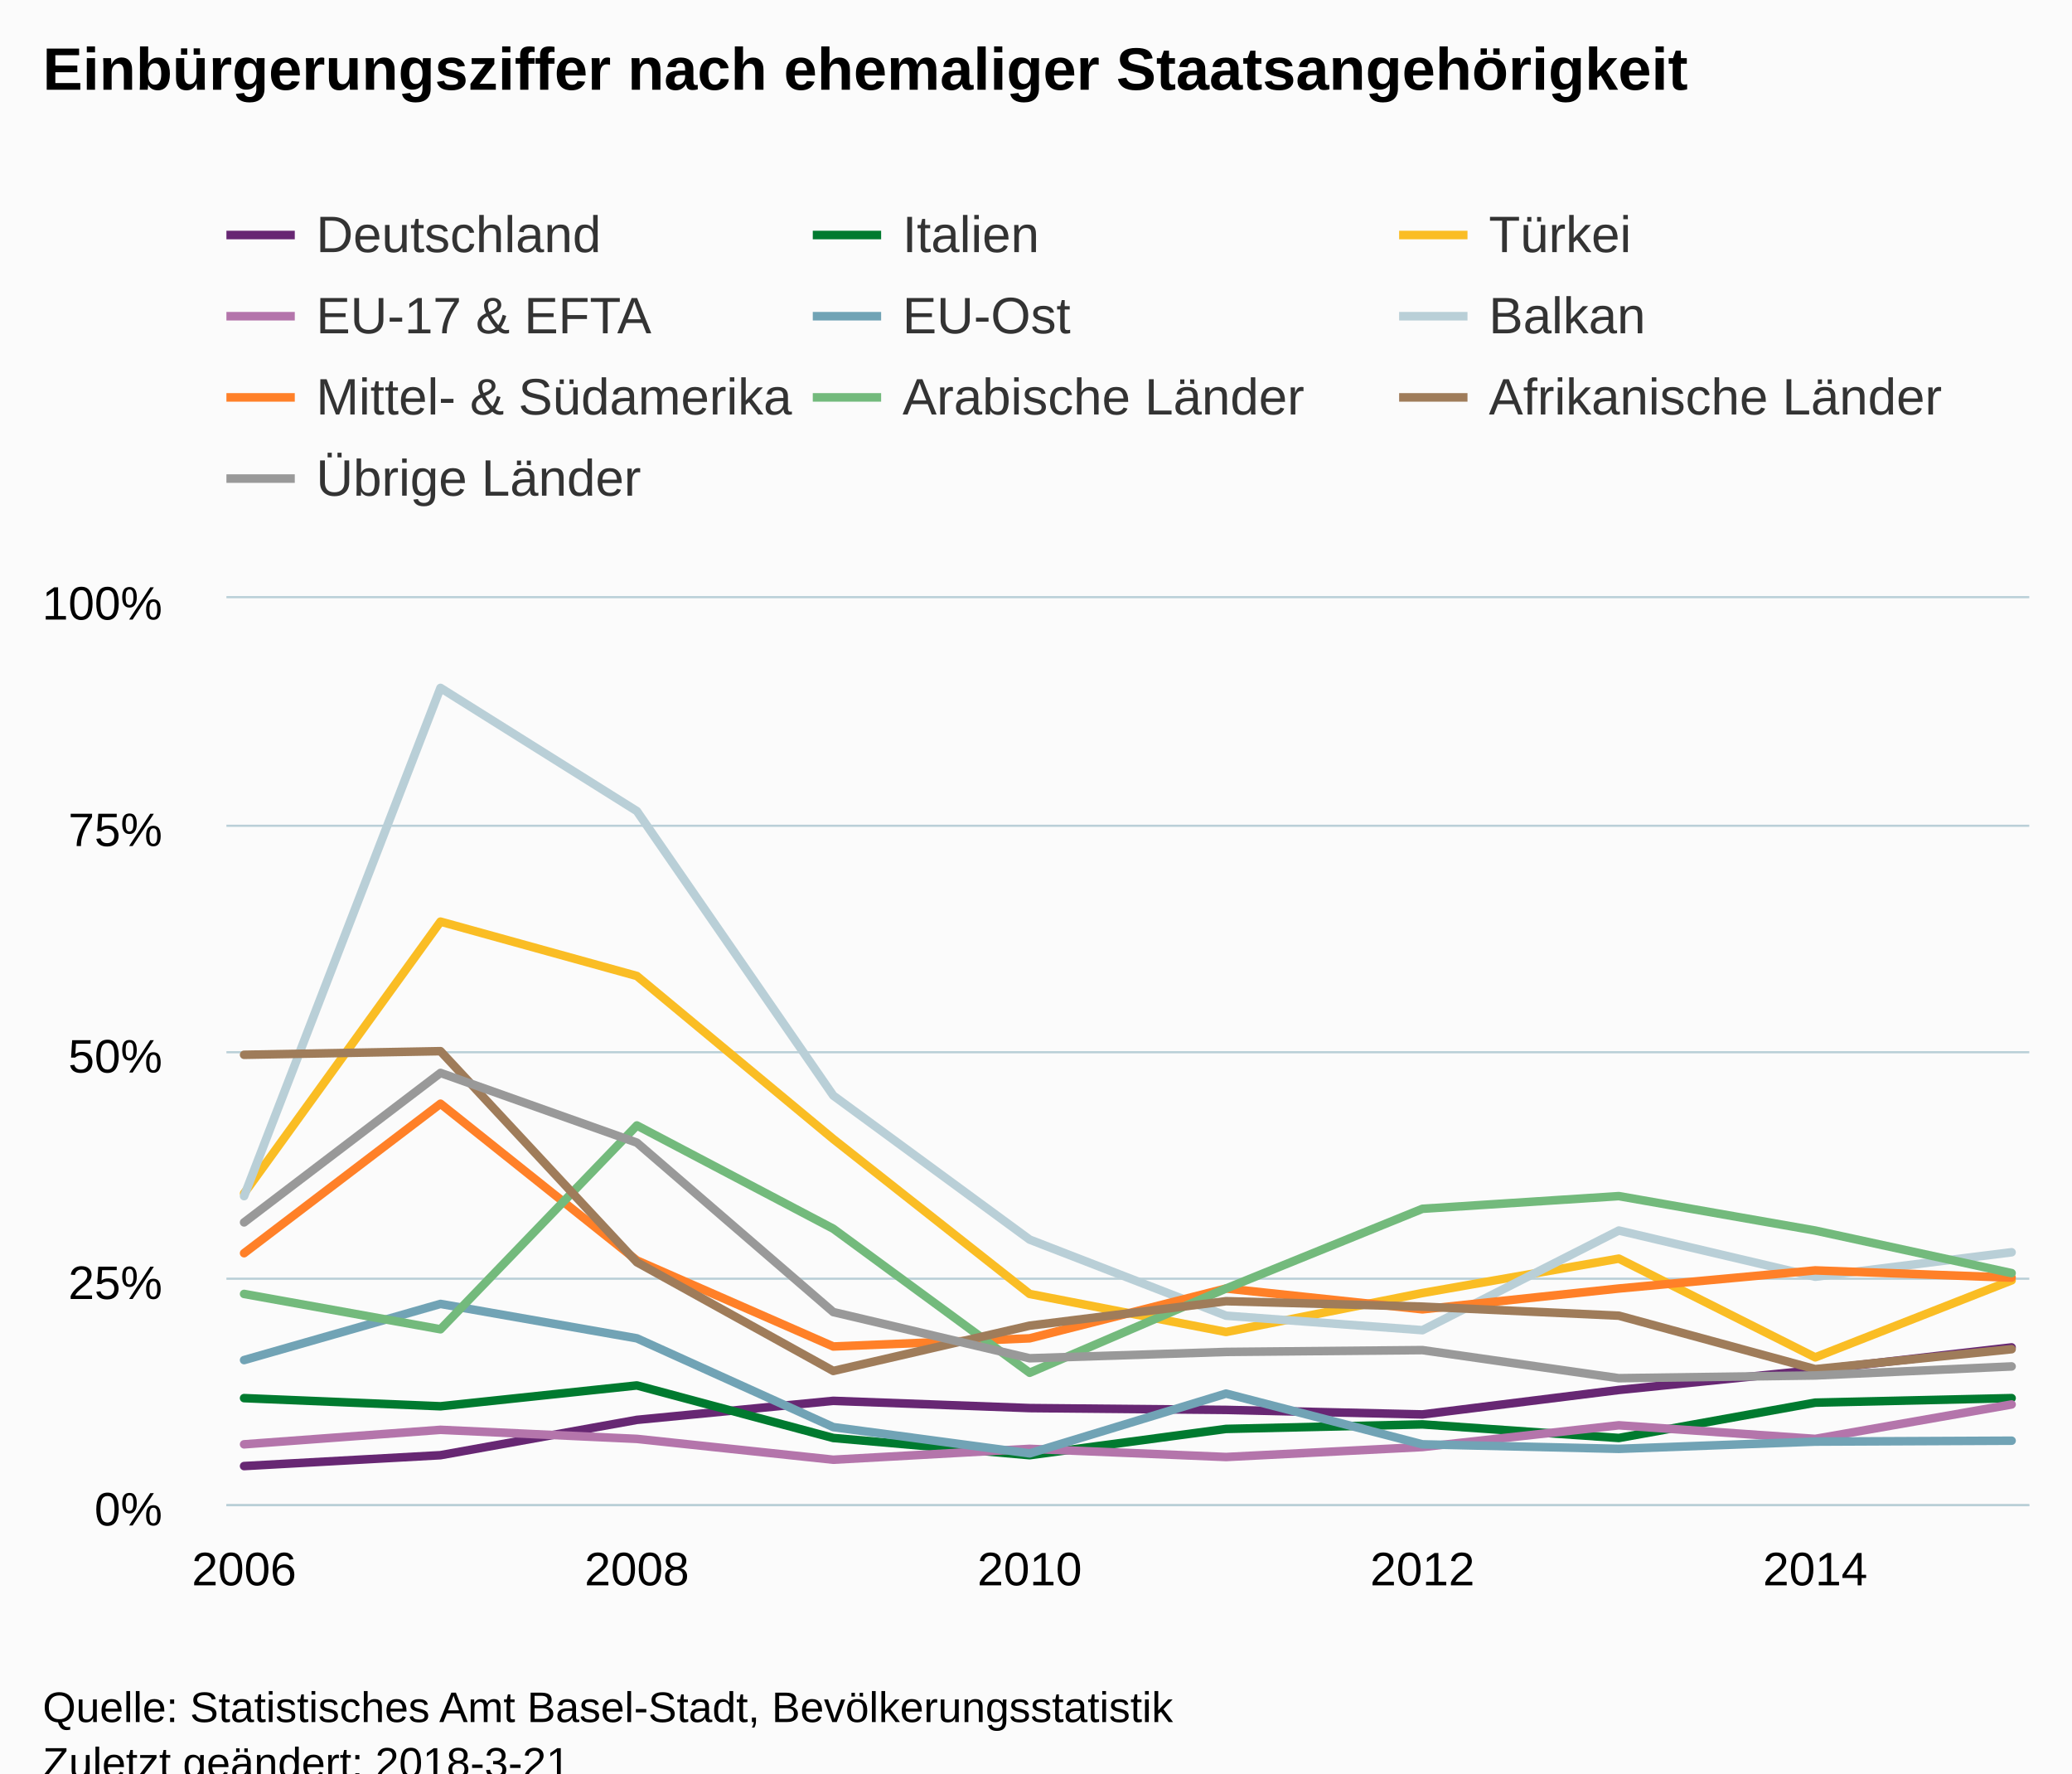
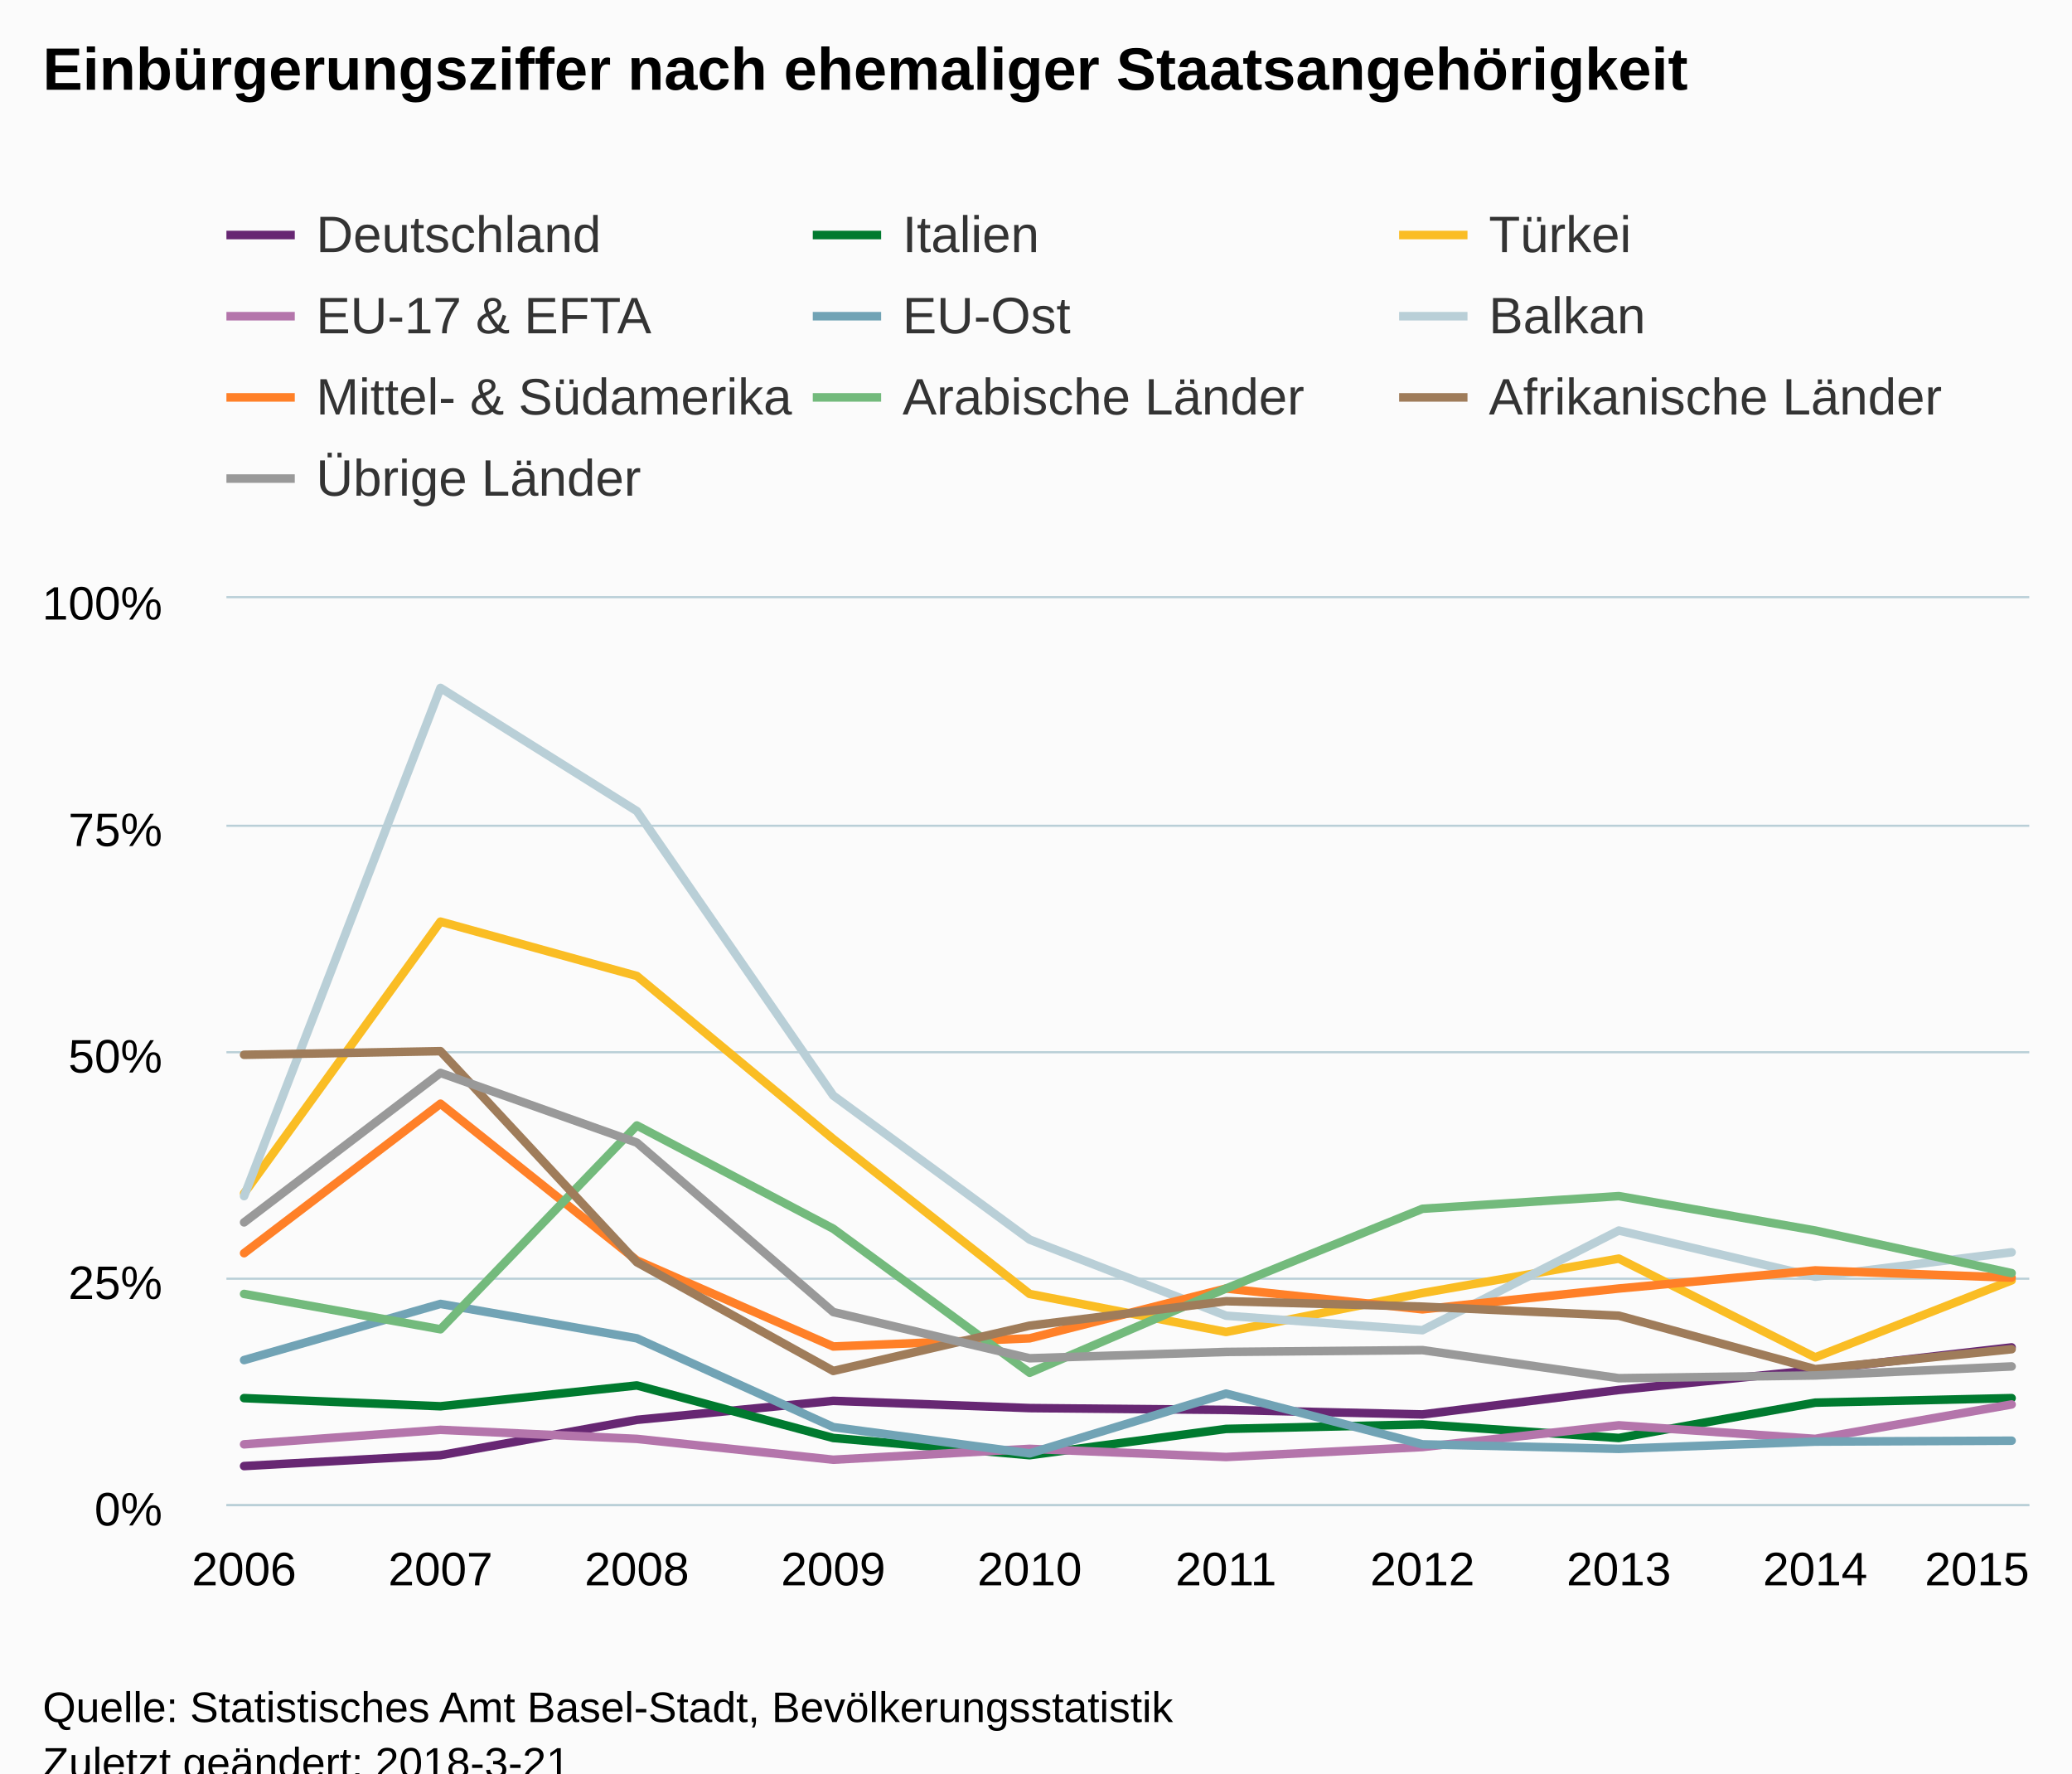
<svg xmlns="http://www.w3.org/2000/svg" version="1.1" class="highcharts-root" style="font-family:Arial;font-size:12px;" viewBox="0 0 485 415">
  <defs>
-     <clipPath id="highcharts-w3mubbg-6">
+     <clipPath id="highcharts-hv60los-6">
      <rect x="0" y="0" width="422" height="212" fill="none" />
    </clipPath>
-     <clipPath id="highcharts-w3mubbg-7">
+     <clipPath id="highcharts-hv60los-7">
      <rect x="0" y="0" width="422" height="212" fill="none" />
    </clipPath>
  </defs>
  <rect fill="#fbfbfb" class="highcharts-background" x="0" y="0" width="485" height="428" rx="0" ry="0" />
  <rect fill="none" class="highcharts-plot-background" x="53" y="140" width="422" height="212" />
-   <g class="highcharts-pane-group" />
-   <g class="highcharts-grid highcharts-xaxis-grid ">
-     <path fill="none" class="highcharts-grid-line" d="M 56.5 140 L 56.5 352" opacity="1" />
-     <path fill="none" class="highcharts-grid-line" d="M 148.5 140 L 148.5 352" opacity="1" />
-     <path fill="none" class="highcharts-grid-line" d="M 240.5 140 L 240.5 352" opacity="1" />
-     <path fill="none" class="highcharts-grid-line" d="M 332.5 140 L 332.5 352" opacity="1" />
-     <path fill="none" class="highcharts-grid-line" d="M 424.5 140 L 424.5 352" opacity="1" />
+   <g class="highcharts-pane-group" data-z-index="0" />
+   <g class="highcharts-grid highcharts-xaxis-grid " data-z-index="1">
+     <path fill="none" data-z-index="1" class="highcharts-grid-line" d="M 56.5 140 L 56.5 352" opacity="1" />
+     <path fill="none" data-z-index="1" class="highcharts-grid-line" d="M 102.5 140 L 102.5 352" opacity="1" />
+     <path fill="none" data-z-index="1" class="highcharts-grid-line" d="M 148.5 140 L 148.5 352" opacity="1" />
+     <path fill="none" data-z-index="1" class="highcharts-grid-line" d="M 194.5 140 L 194.5 352" opacity="1" />
+     <path fill="none" data-z-index="1" class="highcharts-grid-line" d="M 240.5 140 L 240.5 352" opacity="1" />
+     <path fill="none" data-z-index="1" class="highcharts-grid-line" d="M 286.5 140 L 286.5 352" opacity="1" />
+     <path fill="none" data-z-index="1" class="highcharts-grid-line" d="M 332.5 140 L 332.5 352" opacity="1" />
+     <path fill="none" data-z-index="1" class="highcharts-grid-line" d="M 378.5 140 L 378.5 352" opacity="1" />
+     <path fill="none" data-z-index="1" class="highcharts-grid-line" d="M 424.5 140 L 424.5 352" opacity="1" />
+     <path fill="none" data-z-index="1" class="highcharts-grid-line" d="M 470.5 140 L 470.5 352" opacity="1" />
  </g>
-   <g class="highcharts-grid highcharts-yaxis-grid ">
-     <path fill="none" stroke="#B9CFD7" stroke-width="0.5" class="highcharts-grid-line" d="M 53 352.25 L 475 352.25" opacity="1" />
-     <path fill="none" stroke="#B9CFD7" stroke-width="0.5" class="highcharts-grid-line" d="M 53 299.25 L 475 299.25" opacity="1" />
-     <path fill="none" stroke="#B9CFD7" stroke-width="0.5" class="highcharts-grid-line" d="M 53 246.25 L 475 246.25" opacity="1" />
-     <path fill="none" stroke="#B9CFD7" stroke-width="0.5" class="highcharts-grid-line" d="M 53 193.25 L 475 193.25" opacity="1" />
-     <path fill="none" stroke="#B9CFD7" stroke-width="0.5" class="highcharts-grid-line" d="M 53 139.75 L 475 139.75" opacity="1" />
+   <g class="highcharts-grid highcharts-yaxis-grid " data-z-index="1">
+     <path fill="none" stroke="#B9CFD7" stroke-width="0.5" data-z-index="1" class="highcharts-grid-line" d="M 53 352.25 L 475 352.25" opacity="1" />
+     <path fill="none" stroke="#B9CFD7" stroke-width="0.5" data-z-index="1" class="highcharts-grid-line" d="M 53 299.25 L 475 299.25" opacity="1" />
+     <path fill="none" stroke="#B9CFD7" stroke-width="0.5" data-z-index="1" class="highcharts-grid-line" d="M 53 246.25 L 475 246.25" opacity="1" />
+     <path fill="none" stroke="#B9CFD7" stroke-width="0.5" data-z-index="1" class="highcharts-grid-line" d="M 53 193.25 L 475 193.25" opacity="1" />
+     <path fill="none" stroke="#B9CFD7" stroke-width="0.5" data-z-index="1" class="highcharts-grid-line" d="M 53 139.75 L 475 139.75" opacity="1" />
  </g>
-   <rect fill="none" class="highcharts-plot-border" x="53" y="140" width="422" height="212" />
-   <g class="highcharts-axis highcharts-xaxis ">
-     <path fill="none" class="highcharts-axis-line" stroke="#B9CFD7" stroke-width="0.5" d="M 53 352.25 L 475 352.25" />
+   <rect fill="none" class="highcharts-plot-border" data-z-index="1" x="53" y="140" width="422" height="212" />
+   <g class="highcharts-axis highcharts-xaxis " data-z-index="2">
+     <path fill="none" class="highcharts-axis-line" stroke="#B9CFD7" stroke-width="0.5" data-z-index="7" d="M 53 352.25 L 475 352.25" />
  </g>
-   <g class="highcharts-axis highcharts-yaxis ">
-     <path fill="none" class="highcharts-axis-line" d="M 53 140 L 53 352" />
+   <g class="highcharts-axis highcharts-yaxis " data-z-index="2">
+     <path fill="none" class="highcharts-axis-line" data-z-index="7" d="M 53 140 L 53 352" />
  </g>
-   <g class="highcharts-series-group">
-     <g class="highcharts-series highcharts-series-0 highcharts-line-series " transform="translate(53,140) scale(1 1)" clip-path="url(#highcharts-w3mubbg-7)">
-       <path fill="none" d="M 4.137 203.096 L 50.107 200.552 L 96.076 192.284 L 142.046 187.832 L 188.015 189.528 L 233.985 189.952 L 279.954 191.012 L 325.924 185.288 L 371.893 180.624 L 417.863 175.324" class="highcharts-graph" stroke="#672773" stroke-width="2" stroke-linejoin="round" stroke-linecap="round" />
+   <g class="highcharts-series-group" data-z-index="3">
+     <g data-z-index="0.1" class="highcharts-series highcharts-series-0 highcharts-line-series " transform="translate(53,140) scale(1 1)" clip-path="url(#highcharts-hv60los-7)">
+       <path fill="none" d="M 4.137 203.096 L 50.107 200.552 L 96.076 192.284 L 142.046 187.832 L 188.015 189.528 L 233.985 189.952 L 279.954 191.012 L 325.924 185.288 L 371.893 180.624 L 417.863 175.324" class="highcharts-graph" data-z-index="1" stroke="#672773" stroke-width="2" stroke-linejoin="round" stroke-linecap="round" />
    </g>
-     <g class="highcharts-markers highcharts-series-0 highcharts-line-series " transform="translate(53,140) scale(1 1)" clip-path="none" />
-     <g class="highcharts-series highcharts-series-1 highcharts-line-series " transform="translate(53,140) scale(1 1)" clip-path="url(#highcharts-w3mubbg-7)">
-       <path fill="none" d="M 4.137 187.196 L 50.107 189.104 L 96.076 184.228 L 142.046 196.524 L 188.015 200.552 L 233.985 194.404 L 279.954 193.344 L 325.924 196.524 L 371.893 188.256 L 417.863 187.196" class="highcharts-graph" stroke="#007a2f" stroke-width="2" stroke-linejoin="round" stroke-linecap="round" />
+     <g data-z-index="0.1" class="highcharts-markers highcharts-series-0 highcharts-line-series " transform="translate(53,140) scale(1 1)" clip-path="none" />
+     <g data-z-index="0.1" class="highcharts-series highcharts-series-1 highcharts-line-series " transform="translate(53,140) scale(1 1)" clip-path="url(#highcharts-hv60los-7)">
+       <path fill="none" d="M 4.137 187.196 L 50.107 189.104 L 96.076 184.228 L 142.046 196.524 L 188.015 200.552 L 233.985 194.404 L 279.954 193.344 L 325.924 196.524 L 371.893 188.256 L 417.863 187.196" class="highcharts-graph" data-z-index="1" stroke="#007a2f" stroke-width="2" stroke-linejoin="round" stroke-linecap="round" />
    </g>
-     <g class="highcharts-markers highcharts-series-1 highcharts-line-series " transform="translate(53,140) scale(1 1)" clip-path="none" />
-     <g class="highcharts-series highcharts-series-2 highcharts-line-series " transform="translate(53,140) scale(1 1)" clip-path="url(#highcharts-w3mubbg-7)">
-       <path fill="none" d="M 4.137 139.284 L 50.107 75.684 L 96.076 88.404 L 142.046 126.564 L 188.015 162.816 L 233.985 171.72 L 279.954 162.604 L 325.924 154.548 L 371.893 177.656 L 417.863 159.636" class="highcharts-graph" stroke="#fabd24" stroke-width="2" stroke-linejoin="round" stroke-linecap="round" />
+     <g data-z-index="0.1" class="highcharts-markers highcharts-series-1 highcharts-line-series " transform="translate(53,140) scale(1 1)" clip-path="none" />
+     <g data-z-index="0.1" class="highcharts-series highcharts-series-2 highcharts-line-series " transform="translate(53,140) scale(1 1)" clip-path="url(#highcharts-hv60los-7)">
+       <path fill="none" d="M 4.137 139.284 L 50.107 75.684 L 96.076 88.404 L 142.046 126.564 L 188.015 162.816 L 233.985 171.72 L 279.954 162.604 L 325.924 154.548 L 371.893 177.656 L 417.863 159.636" class="highcharts-graph" data-z-index="1" stroke="#fabd24" stroke-width="2" stroke-linejoin="round" stroke-linecap="round" />
    </g>
-     <g class="highcharts-markers highcharts-series-2 highcharts-line-series " transform="translate(53,140) scale(1 1)" clip-path="none" />
-     <g class="highcharts-series highcharts-series-3 highcharts-line-series " transform="translate(53,140) scale(1 1)" clip-path="url(#highcharts-w3mubbg-7)">
-       <path fill="none" d="M 4.137 198.008 L 50.107 194.616 L 96.076 196.736 L 142.046 201.612 L 188.015 199.068 L 233.985 200.976 L 279.954 198.644 L 325.924 193.556 L 371.893 196.736 L 417.863 188.68" class="highcharts-graph" stroke="#b475ab" stroke-width="2" stroke-linejoin="round" stroke-linecap="round" />
+     <g data-z-index="0.1" class="highcharts-markers highcharts-series-2 highcharts-line-series " transform="translate(53,140) scale(1 1)" clip-path="none" />
+     <g data-z-index="0.1" class="highcharts-series highcharts-series-3 highcharts-line-series " transform="translate(53,140) scale(1 1)" clip-path="url(#highcharts-hv60los-7)">
+       <path fill="none" d="M 4.137 198.008 L 50.107 194.616 L 96.076 196.736 L 142.046 201.612 L 188.015 199.068 L 233.985 200.976 L 279.954 198.644 L 325.924 193.556 L 371.893 196.736 L 417.863 188.68" class="highcharts-graph" data-z-index="1" stroke="#b475ab" stroke-width="2" stroke-linejoin="round" stroke-linecap="round" />
    </g>
-     <g class="highcharts-markers highcharts-series-3 highcharts-line-series " transform="translate(53,140) scale(1 1)" clip-path="none" />
-     <g class="highcharts-series highcharts-series-4 highcharts-line-series " transform="translate(53,140) scale(1 1)" clip-path="url(#highcharts-w3mubbg-7)">
-       <path fill="none" d="M 4.137 178.292 L 50.107 165.148 L 96.076 173.204 L 142.046 193.98 L 188.015 200.128 L 233.985 186.136 L 279.954 198.008 L 325.924 199.068 L 371.893 197.372 L 417.863 197.16" class="highcharts-graph" stroke="#71a3b5" stroke-width="2" stroke-linejoin="round" stroke-linecap="round" />
+     <g data-z-index="0.1" class="highcharts-markers highcharts-series-3 highcharts-line-series " transform="translate(53,140) scale(1 1)" clip-path="none" />
+     <g data-z-index="0.1" class="highcharts-series highcharts-series-4 highcharts-line-series " transform="translate(53,140) scale(1 1)" clip-path="url(#highcharts-hv60los-7)">
+       <path fill="none" d="M 4.137 178.292 L 50.107 165.148 L 96.076 173.204 L 142.046 193.98 L 188.015 200.128 L 233.985 186.136 L 279.954 198.008 L 325.924 199.068 L 371.893 197.372 L 417.863 197.16" class="highcharts-graph" data-z-index="1" stroke="#71a3b5" stroke-width="2" stroke-linejoin="round" stroke-linecap="round" />
    </g>
-     <g class="highcharts-markers highcharts-series-4 highcharts-line-series " transform="translate(53,140) scale(1 1)" clip-path="none" />
-     <g class="highcharts-series highcharts-series-5 highcharts-line-series " transform="translate(53,140) scale(1 1)" clip-path="url(#highcharts-w3mubbg-7)">
-       <path fill="none" d="M 4.137 139.92 L 50.107 20.988 L 96.076 49.82 L 142.046 116.388 L 188.015 150.096 L 233.985 167.904 L 279.954 171.296 L 325.924 147.976 L 371.893 158.788 L 417.863 153.064" class="highcharts-graph" stroke="#b9cfd7" stroke-width="2" stroke-linejoin="round" stroke-linecap="round" />
+     <g data-z-index="0.1" class="highcharts-markers highcharts-series-4 highcharts-line-series " transform="translate(53,140) scale(1 1)" clip-path="none" />
+     <g data-z-index="0.1" class="highcharts-series highcharts-series-5 highcharts-line-series " transform="translate(53,140) scale(1 1)" clip-path="url(#highcharts-hv60los-7)">
+       <path fill="none" d="M 4.137 139.92 L 50.107 20.988 L 96.076 49.82 L 142.046 116.388 L 188.015 150.096 L 233.985 167.904 L 279.954 171.296 L 325.924 147.976 L 371.893 158.788 L 417.863 153.064" class="highcharts-graph" data-z-index="1" stroke="#b9cfd7" stroke-width="2" stroke-linejoin="round" stroke-linecap="round" />
    </g>
-     <g class="highcharts-markers highcharts-series-5 highcharts-line-series " transform="translate(53,140) scale(1 1)" clip-path="none" />
-     <g class="highcharts-series highcharts-series-6 highcharts-line-series " transform="translate(53,140) scale(1 1)" clip-path="url(#highcharts-w3mubbg-7)">
-       <path fill="none" d="M 4.137 153.276 L 50.107 118.296 L 96.076 154.972 L 142.046 175.112 L 188.015 173.204 L 233.985 161.544 L 279.954 166.42 L 325.924 161.544 L 371.893 157.304 L 417.863 159" class="highcharts-graph" stroke="#ff8028" stroke-width="2" stroke-linejoin="round" stroke-linecap="round" />
+     <g data-z-index="0.1" class="highcharts-markers highcharts-series-5 highcharts-line-series " transform="translate(53,140) scale(1 1)" clip-path="none" />
+     <g data-z-index="0.1" class="highcharts-series highcharts-series-6 highcharts-line-series " transform="translate(53,140) scale(1 1)" clip-path="url(#highcharts-hv60los-7)">
+       <path fill="none" d="M 4.137 153.276 L 50.107 118.296 L 96.076 154.972 L 142.046 175.112 L 188.015 173.204 L 233.985 161.544 L 279.954 166.42 L 325.924 161.544 L 371.893 157.304 L 417.863 159" class="highcharts-graph" data-z-index="1" stroke="#ff8028" stroke-width="2" stroke-linejoin="round" stroke-linecap="round" />
    </g>
-     <g class="highcharts-markers highcharts-series-6 highcharts-line-series " transform="translate(53,140) scale(1 1)" clip-path="none" />
-     <g class="highcharts-series highcharts-series-7 highcharts-line-series " transform="translate(53,140) scale(1 1)" clip-path="url(#highcharts-w3mubbg-7)">
-       <path fill="none" d="M 4.137 162.816 L 50.107 171.084 L 96.076 123.384 L 142.046 147.552 L 188.015 181.26 L 233.985 161.544 L 279.954 142.888 L 325.924 139.92 L 371.893 147.976 L 417.863 157.94" class="highcharts-graph" stroke="#73ba7c" stroke-width="2" stroke-linejoin="round" stroke-linecap="round" />
+     <g data-z-index="0.1" class="highcharts-markers highcharts-series-6 highcharts-line-series " transform="translate(53,140) scale(1 1)" clip-path="none" />
+     <g data-z-index="0.1" class="highcharts-series highcharts-series-7 highcharts-line-series " transform="translate(53,140) scale(1 1)" clip-path="url(#highcharts-hv60los-7)">
+       <path fill="none" d="M 4.137 162.816 L 50.107 171.084 L 96.076 123.384 L 142.046 147.552 L 188.015 181.26 L 233.985 161.544 L 279.954 142.888 L 325.924 139.92 L 371.893 147.976 L 417.863 157.94" class="highcharts-graph" data-z-index="1" stroke="#73ba7c" stroke-width="2" stroke-linejoin="round" stroke-linecap="round" />
    </g>
-     <g class="highcharts-markers highcharts-series-7 highcharts-line-series " transform="translate(53,140) scale(1 1)" clip-path="none" />
-     <g class="highcharts-series highcharts-series-8 highcharts-line-series " transform="translate(53,140) scale(1 1)" clip-path="url(#highcharts-w3mubbg-7)">
-       <path fill="none" d="M 4.137 106.848 L 50.107 106 L 96.076 155.396 L 142.046 180.836 L 188.015 170.236 L 233.985 164.512 L 279.954 165.784 L 325.924 167.904 L 371.893 180.412 L 417.863 175.748" class="highcharts-graph" stroke="#9f7c5a" stroke-width="2" stroke-linejoin="round" stroke-linecap="round" />
+     <g data-z-index="0.1" class="highcharts-markers highcharts-series-7 highcharts-line-series " transform="translate(53,140) scale(1 1)" clip-path="none" />
+     <g data-z-index="0.1" class="highcharts-series highcharts-series-8 highcharts-line-series " transform="translate(53,140) scale(1 1)" clip-path="url(#highcharts-hv60los-7)">
+       <path fill="none" d="M 4.137 106.848 L 50.107 106 L 96.076 155.396 L 142.046 180.836 L 188.015 170.236 L 233.985 164.512 L 279.954 165.784 L 325.924 167.904 L 371.893 180.412 L 417.863 175.748" class="highcharts-graph" data-z-index="1" stroke="#9f7c5a" stroke-width="2" stroke-linejoin="round" stroke-linecap="round" />
    </g>
-     <g class="highcharts-markers highcharts-series-8 highcharts-line-series " transform="translate(53,140) scale(1 1)" clip-path="none" />
-     <g class="highcharts-series highcharts-series-9 highcharts-line-series " transform="translate(53,140) scale(1 1)" clip-path="url(#highcharts-w3mubbg-7)">
-       <path fill="none" d="M 4.137 146.068 L 50.107 111.088 L 96.076 127.412 L 142.046 167.056 L 188.015 177.868 L 233.985 176.384 L 279.954 175.96 L 325.924 182.532 L 371.893 181.896 L 417.863 179.776" class="highcharts-graph" stroke="#999999" stroke-width="2" stroke-linejoin="round" stroke-linecap="round" />
+     <g data-z-index="0.1" class="highcharts-markers highcharts-series-8 highcharts-line-series " transform="translate(53,140) scale(1 1)" clip-path="none" />
+     <g data-z-index="0.1" class="highcharts-series highcharts-series-9 highcharts-line-series " transform="translate(53,140) scale(1 1)" clip-path="url(#highcharts-hv60los-7)">
+       <path fill="none" d="M 4.137 146.068 L 50.107 111.088 L 96.076 127.412 L 142.046 167.056 L 188.015 177.868 L 233.985 176.384 L 279.954 175.96 L 325.924 182.532 L 371.893 181.896 L 417.863 179.776" class="highcharts-graph" data-z-index="1" stroke="#999999" stroke-width="2" stroke-linejoin="round" stroke-linecap="round" />
    </g>
-     <g class="highcharts-markers highcharts-series-9 highcharts-line-series " transform="translate(53,140) scale(1 1)" clip-path="none" />
+     <g data-z-index="0.1" class="highcharts-markers highcharts-series-9 highcharts-line-series " transform="translate(53,140) scale(1 1)" clip-path="none" />
  </g>
-   <text x="10" text-anchor="start" class="highcharts-title" style="color:#000000;font-size:14px;font-weight:bold;fill:#000000;" y="21">
+   <text x="10" text-anchor="start" class="highcharts-title" data-z-index="4" style="color:#000000;font-size:14px;font-weight:bold;fill:#000000;" y="21">
    <tspan>Einbürgerungsziffer nach ehemaliger Staatsangehörigkeit</tspan>
  </text>
-   <text x="10" text-anchor="start" class="highcharts-subtitle" style="color:#000000;font-size:12px;font-weight:normal;font-family:Arial;fill:#000000;" y="40" />
-   <g class="highcharts-legend" transform="translate(45,41)">
+   <text x="10" text-anchor="start" class="highcharts-subtitle" data-z-index="4" style="color:#000000;font-size:12px;font-weight:normal;font-family:Arial;fill:#000000;" y="40" />
+   <g class="highcharts-legend" data-z-index="7" transform="translate(45,41)">
    <rect fill="none" class="highcharts-legend-box" rx="0" ry="0" x="0" y="0" width="422" height="87" visibility="visible" />
-     <g>
+     <g data-z-index="1">
      <g>
-         <g class="highcharts-legend-item highcharts-line-series highcharts-color-undefined highcharts-series-0" transform="translate(8,3)">
+         <g class="highcharts-legend-item highcharts-line-series highcharts-color-undefined highcharts-series-0" data-z-index="1" transform="translate(8,3)">
          <path fill="none" d="M 0 11 L 16 11" class="highcharts-graph" stroke="#672773" stroke-width="2" />
-           <text x="21" style="color:#333333;font-size:12px;font-weight:normal;cursor:pointer;fill:#333333;" text-anchor="start" y="15">
+           <text x="21" style="color:#333333;font-size:12px;font-weight:normal;cursor:pointer;fill:#333333;" text-anchor="start" data-z-index="2" y="15">
            <tspan>Deutschland</tspan>
          </text>
        </g>
-         <g class="highcharts-legend-item highcharts-line-series highcharts-color-undefined highcharts-series-1" transform="translate(145.25,3)">
+         <g class="highcharts-legend-item highcharts-line-series highcharts-color-undefined highcharts-series-1" data-z-index="1" transform="translate(145.25,3)">
          <path fill="none" d="M 0 11 L 16 11" class="highcharts-graph" stroke="#007a2f" stroke-width="2" />
-           <text x="21" y="15" style="color:#333333;font-size:12px;font-weight:normal;cursor:pointer;fill:#333333;" text-anchor="start">
+           <text x="21" y="15" style="color:#333333;font-size:12px;font-weight:normal;cursor:pointer;fill:#333333;" text-anchor="start" data-z-index="2">
            <tspan>Italien</tspan>
          </text>
        </g>
-         <g class="highcharts-legend-item highcharts-line-series highcharts-color-undefined highcharts-series-2" transform="translate(282.5,3)">
+         <g class="highcharts-legend-item highcharts-line-series highcharts-color-undefined highcharts-series-2" data-z-index="1" transform="translate(282.5,3)">
          <path fill="none" d="M 0 11 L 16 11" class="highcharts-graph" stroke="#fabd24" stroke-width="2" />
-           <text x="21" y="15" style="color:#333333;font-size:12px;font-weight:normal;cursor:pointer;fill:#333333;" text-anchor="start">
+           <text x="21" y="15" style="color:#333333;font-size:12px;font-weight:normal;cursor:pointer;fill:#333333;" text-anchor="start" data-z-index="2">
            <tspan>Türkei</tspan>
          </text>
        </g>
-         <g class="highcharts-legend-item highcharts-line-series highcharts-color-undefined highcharts-series-3" transform="translate(8,22)">
+         <g class="highcharts-legend-item highcharts-line-series highcharts-color-undefined highcharts-series-3" data-z-index="1" transform="translate(8,22)">
          <path fill="none" d="M 0 11 L 16 11" class="highcharts-graph" stroke="#b475ab" stroke-width="2" />
-           <text x="21" y="15" style="color:#333333;font-size:12px;font-weight:normal;cursor:pointer;fill:#333333;" text-anchor="start">
+           <text x="21" y="15" style="color:#333333;font-size:12px;font-weight:normal;cursor:pointer;fill:#333333;" text-anchor="start" data-z-index="2">
            <tspan>EU-17 &amp; EFTA</tspan>
          </text>
        </g>
-         <g class="highcharts-legend-item highcharts-line-series highcharts-color-undefined highcharts-series-4" transform="translate(145.25,22)">
+         <g class="highcharts-legend-item highcharts-line-series highcharts-color-undefined highcharts-series-4" data-z-index="1" transform="translate(145.25,22)">
          <path fill="none" d="M 0 11 L 16 11" class="highcharts-graph" stroke="#71a3b5" stroke-width="2" />
-           <text x="21" y="15" style="color:#333333;font-size:12px;font-weight:normal;cursor:pointer;fill:#333333;" text-anchor="start">
+           <text x="21" y="15" style="color:#333333;font-size:12px;font-weight:normal;cursor:pointer;fill:#333333;" text-anchor="start" data-z-index="2">
            <tspan>EU-Ost</tspan>
          </text>
        </g>
-         <g class="highcharts-legend-item highcharts-line-series highcharts-color-undefined highcharts-series-5" transform="translate(282.5,22)">
+         <g class="highcharts-legend-item highcharts-line-series highcharts-color-undefined highcharts-series-5" data-z-index="1" transform="translate(282.5,22)">
          <path fill="none" d="M 0 11 L 16 11" class="highcharts-graph" stroke="#b9cfd7" stroke-width="2" />
-           <text x="21" y="15" style="color:#333333;font-size:12px;font-weight:normal;cursor:pointer;fill:#333333;" text-anchor="start">
+           <text x="21" y="15" style="color:#333333;font-size:12px;font-weight:normal;cursor:pointer;fill:#333333;" text-anchor="start" data-z-index="2">
            <tspan>Balkan</tspan>
          </text>
        </g>
-         <g class="highcharts-legend-item highcharts-line-series highcharts-color-undefined highcharts-series-6" transform="translate(8,41)">
+         <g class="highcharts-legend-item highcharts-line-series highcharts-color-undefined highcharts-series-6" data-z-index="1" transform="translate(8,41)">
          <path fill="none" d="M 0 11 L 16 11" class="highcharts-graph" stroke="#ff8028" stroke-width="2" />
-           <text x="21" y="15" style="color:#333333;font-size:12px;font-weight:normal;cursor:pointer;fill:#333333;" text-anchor="start">
+           <text x="21" y="15" style="color:#333333;font-size:12px;font-weight:normal;cursor:pointer;fill:#333333;" text-anchor="start" data-z-index="2">
            <tspan>Mittel- &amp; Südamerika</tspan>
          </text>
        </g>
-         <g class="highcharts-legend-item highcharts-line-series highcharts-color-undefined highcharts-series-7" transform="translate(145.25,41)">
+         <g class="highcharts-legend-item highcharts-line-series highcharts-color-undefined highcharts-series-7" data-z-index="1" transform="translate(145.25,41)">
          <path fill="none" d="M 0 11 L 16 11" class="highcharts-graph" stroke="#73ba7c" stroke-width="2" />
-           <text x="21" y="15" style="color:#333333;font-size:12px;font-weight:normal;cursor:pointer;fill:#333333;" text-anchor="start">
+           <text x="21" y="15" style="color:#333333;font-size:12px;font-weight:normal;cursor:pointer;fill:#333333;" text-anchor="start" data-z-index="2">
            <tspan>Arabische Länder</tspan>
          </text>
        </g>
-         <g class="highcharts-legend-item highcharts-line-series highcharts-color-undefined highcharts-series-8" transform="translate(282.5,41)">
+         <g class="highcharts-legend-item highcharts-line-series highcharts-color-undefined highcharts-series-8" data-z-index="1" transform="translate(282.5,41)">
          <path fill="none" d="M 0 11 L 16 11" class="highcharts-graph" stroke="#9f7c5a" stroke-width="2" />
-           <text x="21" y="15" style="color:#333333;font-size:12px;font-weight:normal;cursor:pointer;fill:#333333;" text-anchor="start">
+           <text x="21" y="15" style="color:#333333;font-size:12px;font-weight:normal;cursor:pointer;fill:#333333;" text-anchor="start" data-z-index="2">
            <tspan>Afrikanische Länder</tspan>
          </text>
        </g>
-         <g class="highcharts-legend-item highcharts-line-series highcharts-color-undefined highcharts-series-9" transform="translate(8,60)">
+         <g class="highcharts-legend-item highcharts-line-series highcharts-color-undefined highcharts-series-9" data-z-index="1" transform="translate(8,60)">
          <path fill="none" d="M 0 11 L 16 11" class="highcharts-graph" stroke="#999999" stroke-width="2" />
-           <text x="21" y="15" style="color:#333333;font-size:12px;font-weight:normal;cursor:pointer;fill:#333333;" text-anchor="start">
+           <text x="21" y="15" style="color:#333333;font-size:12px;font-weight:normal;cursor:pointer;fill:#333333;" text-anchor="start" data-z-index="2">
            <tspan>Übrige Länder</tspan>
          </text>
        </g>
      </g>
    </g>
  </g>
-   <g class="highcharts-axis-labels highcharts-xaxis-labels ">
+   <g class="highcharts-axis-labels highcharts-xaxis-labels " data-z-index="7">
    <text x="57.137" style="color:#000000;cursor:default;font-size:11px;fill:#000000;" text-anchor="middle" transform="translate(0,0)" y="371" opacity="1">2006</text>
+     <text x="103.107" style="color:#000000;cursor:default;font-size:11px;fill:#000000;" text-anchor="middle" transform="translate(0,0)" y="371" opacity="1">2007</text>
    <text x="149.076" style="color:#000000;cursor:default;font-size:11px;fill:#000000;" text-anchor="middle" transform="translate(0,0)" y="371" opacity="1">2008</text>
+     <text x="195.046" style="color:#000000;cursor:default;font-size:11px;fill:#000000;" text-anchor="middle" transform="translate(0,0)" y="371" opacity="1">2009</text>
    <text x="241.015" style="color:#000000;cursor:default;font-size:11px;fill:#000000;" text-anchor="middle" transform="translate(0,0)" y="371" opacity="1">2010</text>
+     <text x="286.985" style="color:#000000;cursor:default;font-size:11px;fill:#000000;" text-anchor="middle" transform="translate(0,0)" y="371" opacity="1">2011</text>
    <text x="332.954" style="color:#000000;cursor:default;font-size:11px;fill:#000000;" text-anchor="middle" transform="translate(0,0)" y="371" opacity="1">2012</text>
+     <text x="378.924" style="color:#000000;cursor:default;font-size:11px;fill:#000000;" text-anchor="middle" transform="translate(0,0)" y="371" opacity="1">2013</text>
    <text x="424.893" style="color:#000000;cursor:default;font-size:11px;fill:#000000;" text-anchor="middle" transform="translate(0,0)" y="371" opacity="1">2014</text>
+     <text x="462.781" style="color:#000000;cursor:default;font-size:11px;fill:#000000;" text-anchor="middle" transform="translate(0,0)" y="371" opacity="1">2015</text>
  </g>
-   <g class="highcharts-axis-labels highcharts-yaxis-labels ">
+   <g class="highcharts-axis-labels highcharts-yaxis-labels " data-z-index="7">
    <text x="38" style="color:#000000;cursor:default;font-size:11px;fill:#000000;" text-anchor="end" transform="translate(0,0)" y="357" opacity="1">0%</text>
    <text x="38" style="color:#000000;cursor:default;font-size:11px;fill:#000000;" text-anchor="end" transform="translate(0,0)" y="304" opacity="1">25%</text>
    <text x="38" style="color:#000000;cursor:default;font-size:11px;fill:#000000;" text-anchor="end" transform="translate(0,0)" y="251" opacity="1">50%</text>
    <text x="38" style="color:#000000;cursor:default;font-size:11px;fill:#000000;" text-anchor="end" transform="translate(0,0)" y="198" opacity="1">75%</text>
    <text x="38" style="color:#000000;cursor:default;font-size:11px;fill:#000000;" text-anchor="end" transform="translate(0,0)" y="145" opacity="1">100%</text>
  </g>
-   <text x="10" class="highcharts-credits" text-anchor="start" style="cursor:default;color:#000000;font-size:10px;fill:#000000;" y="403">
+   <text x="10" class="highcharts-credits" text-anchor="start" data-z-index="8" style="cursor:default;color:#000000;font-size:10px;fill:#000000;" y="403">
    <tspan>Quelle: Statistisches Amt Basel-Stadt, Bevölkerungsstatistik</tspan>
    <tspan x="10" dy="13">Zuletzt geändert: 2018-3-21</tspan>
  </text>
</svg>
